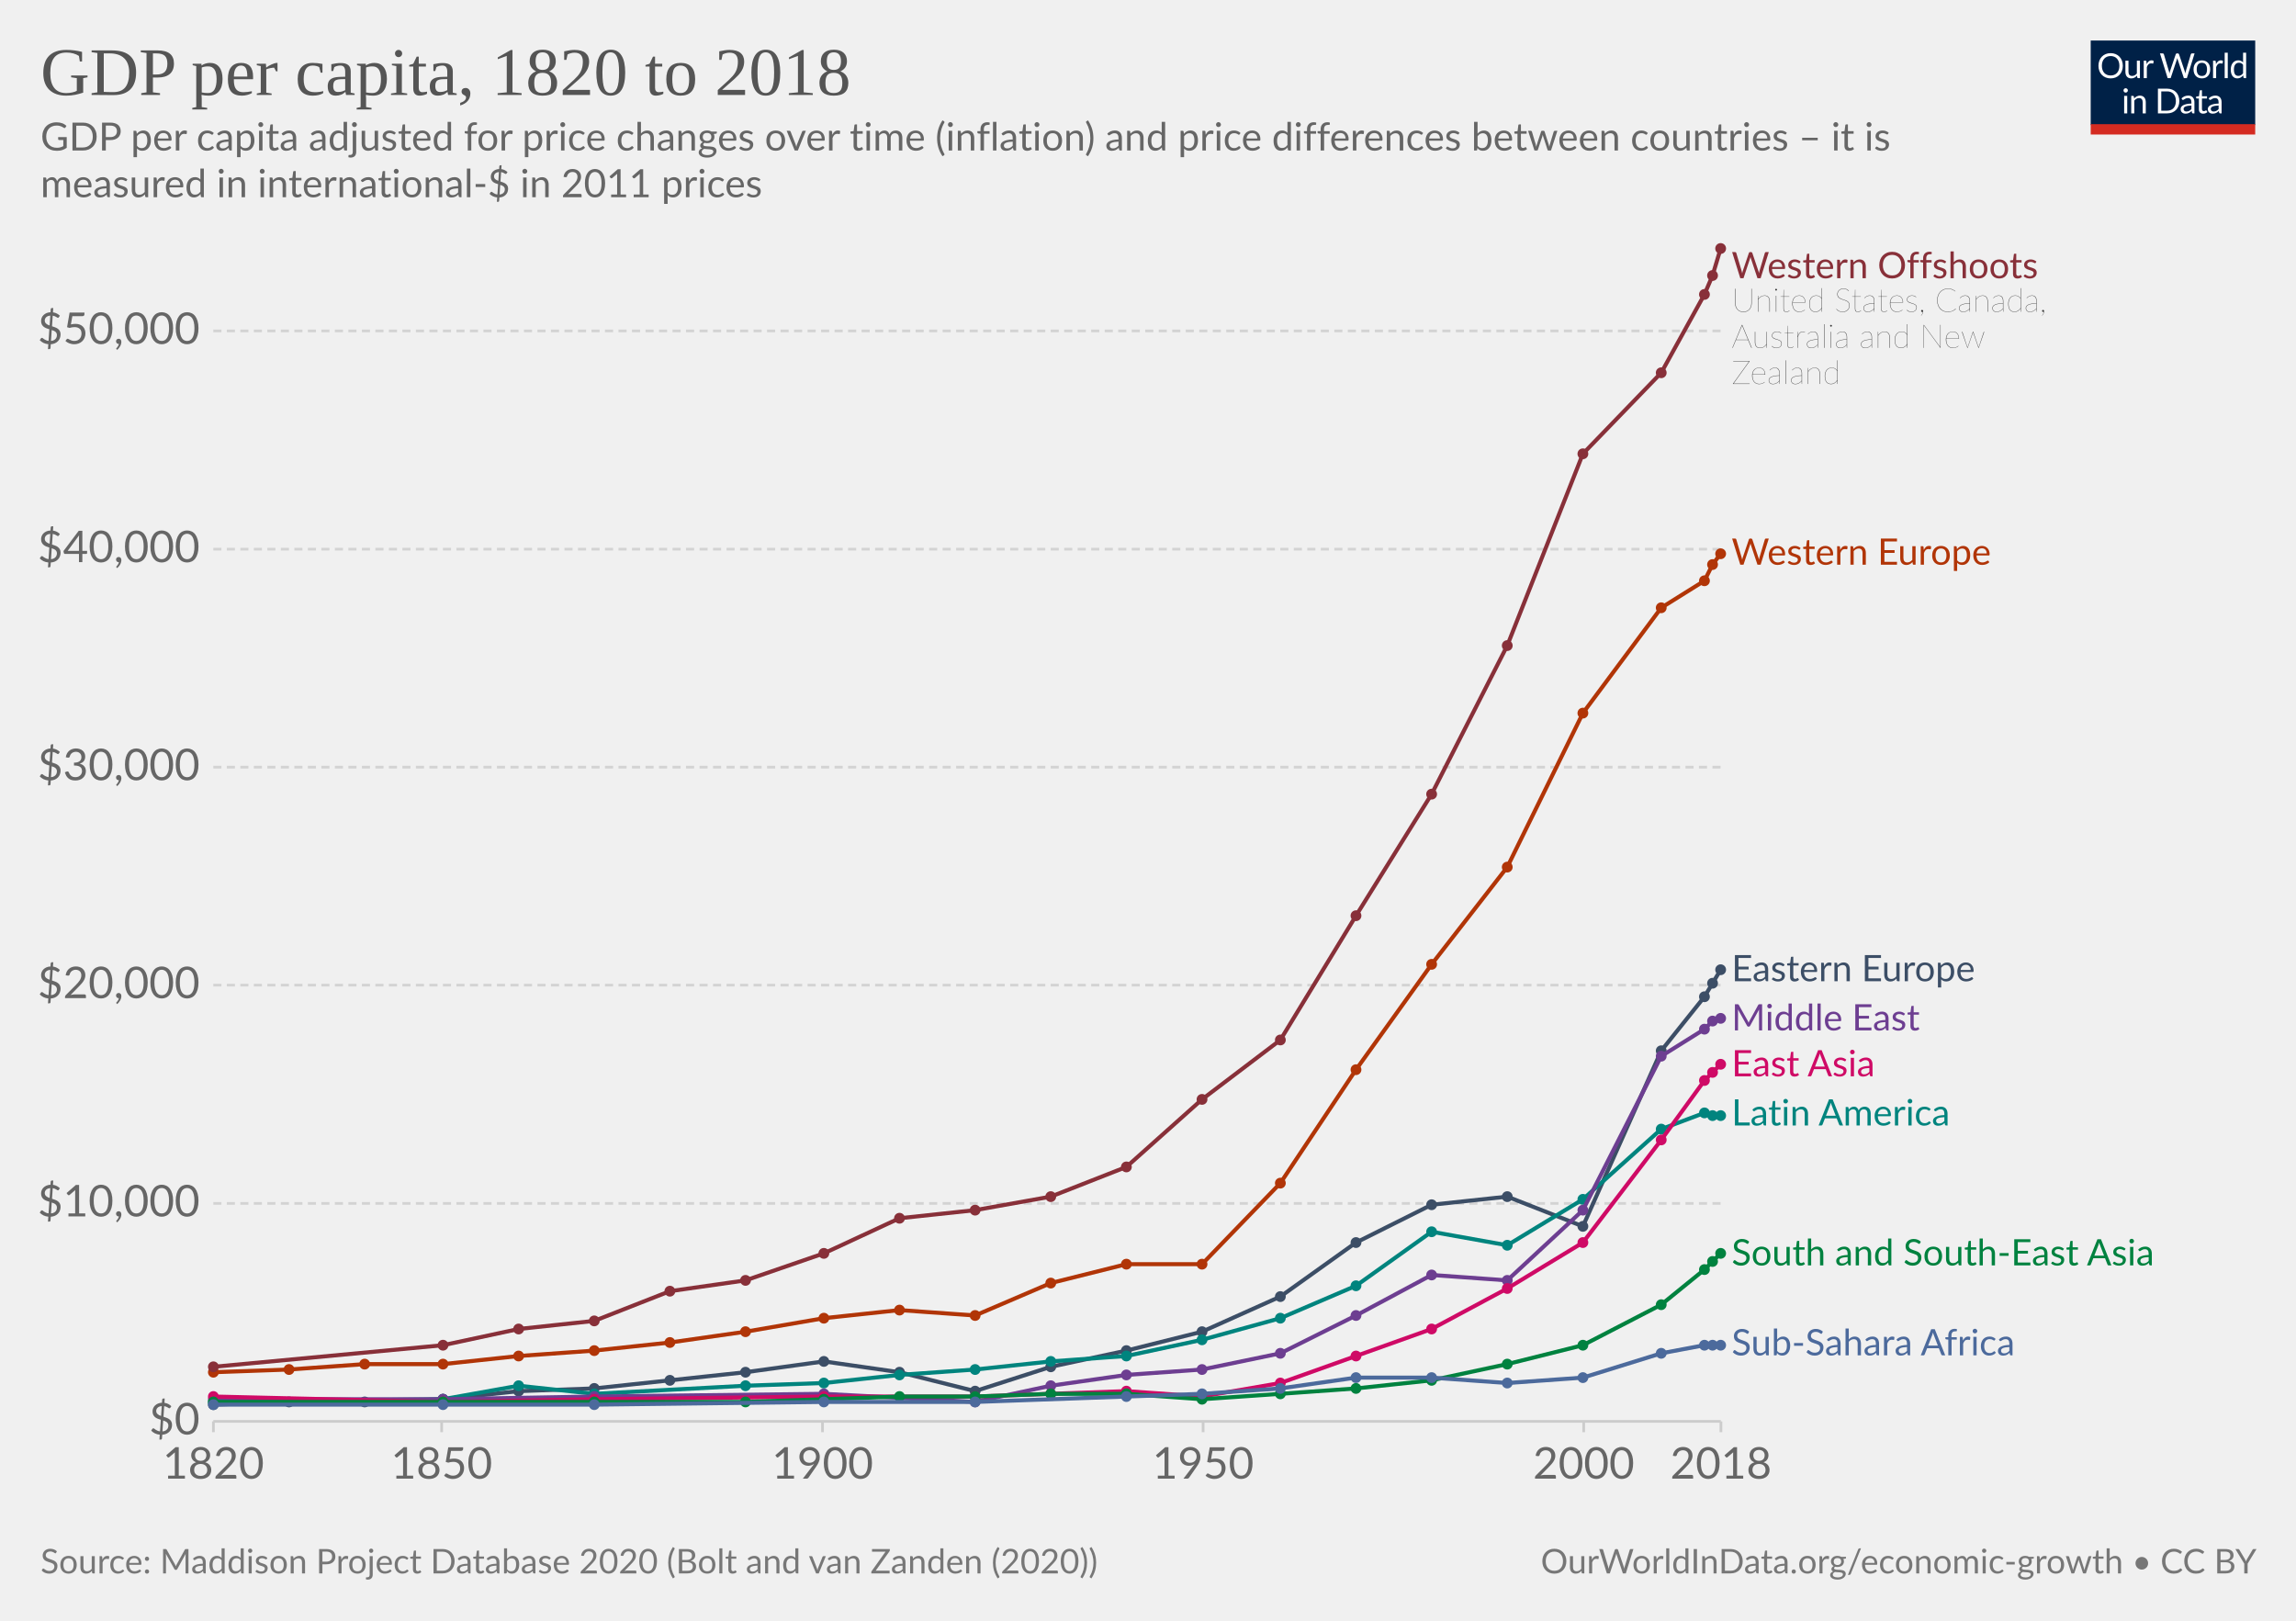
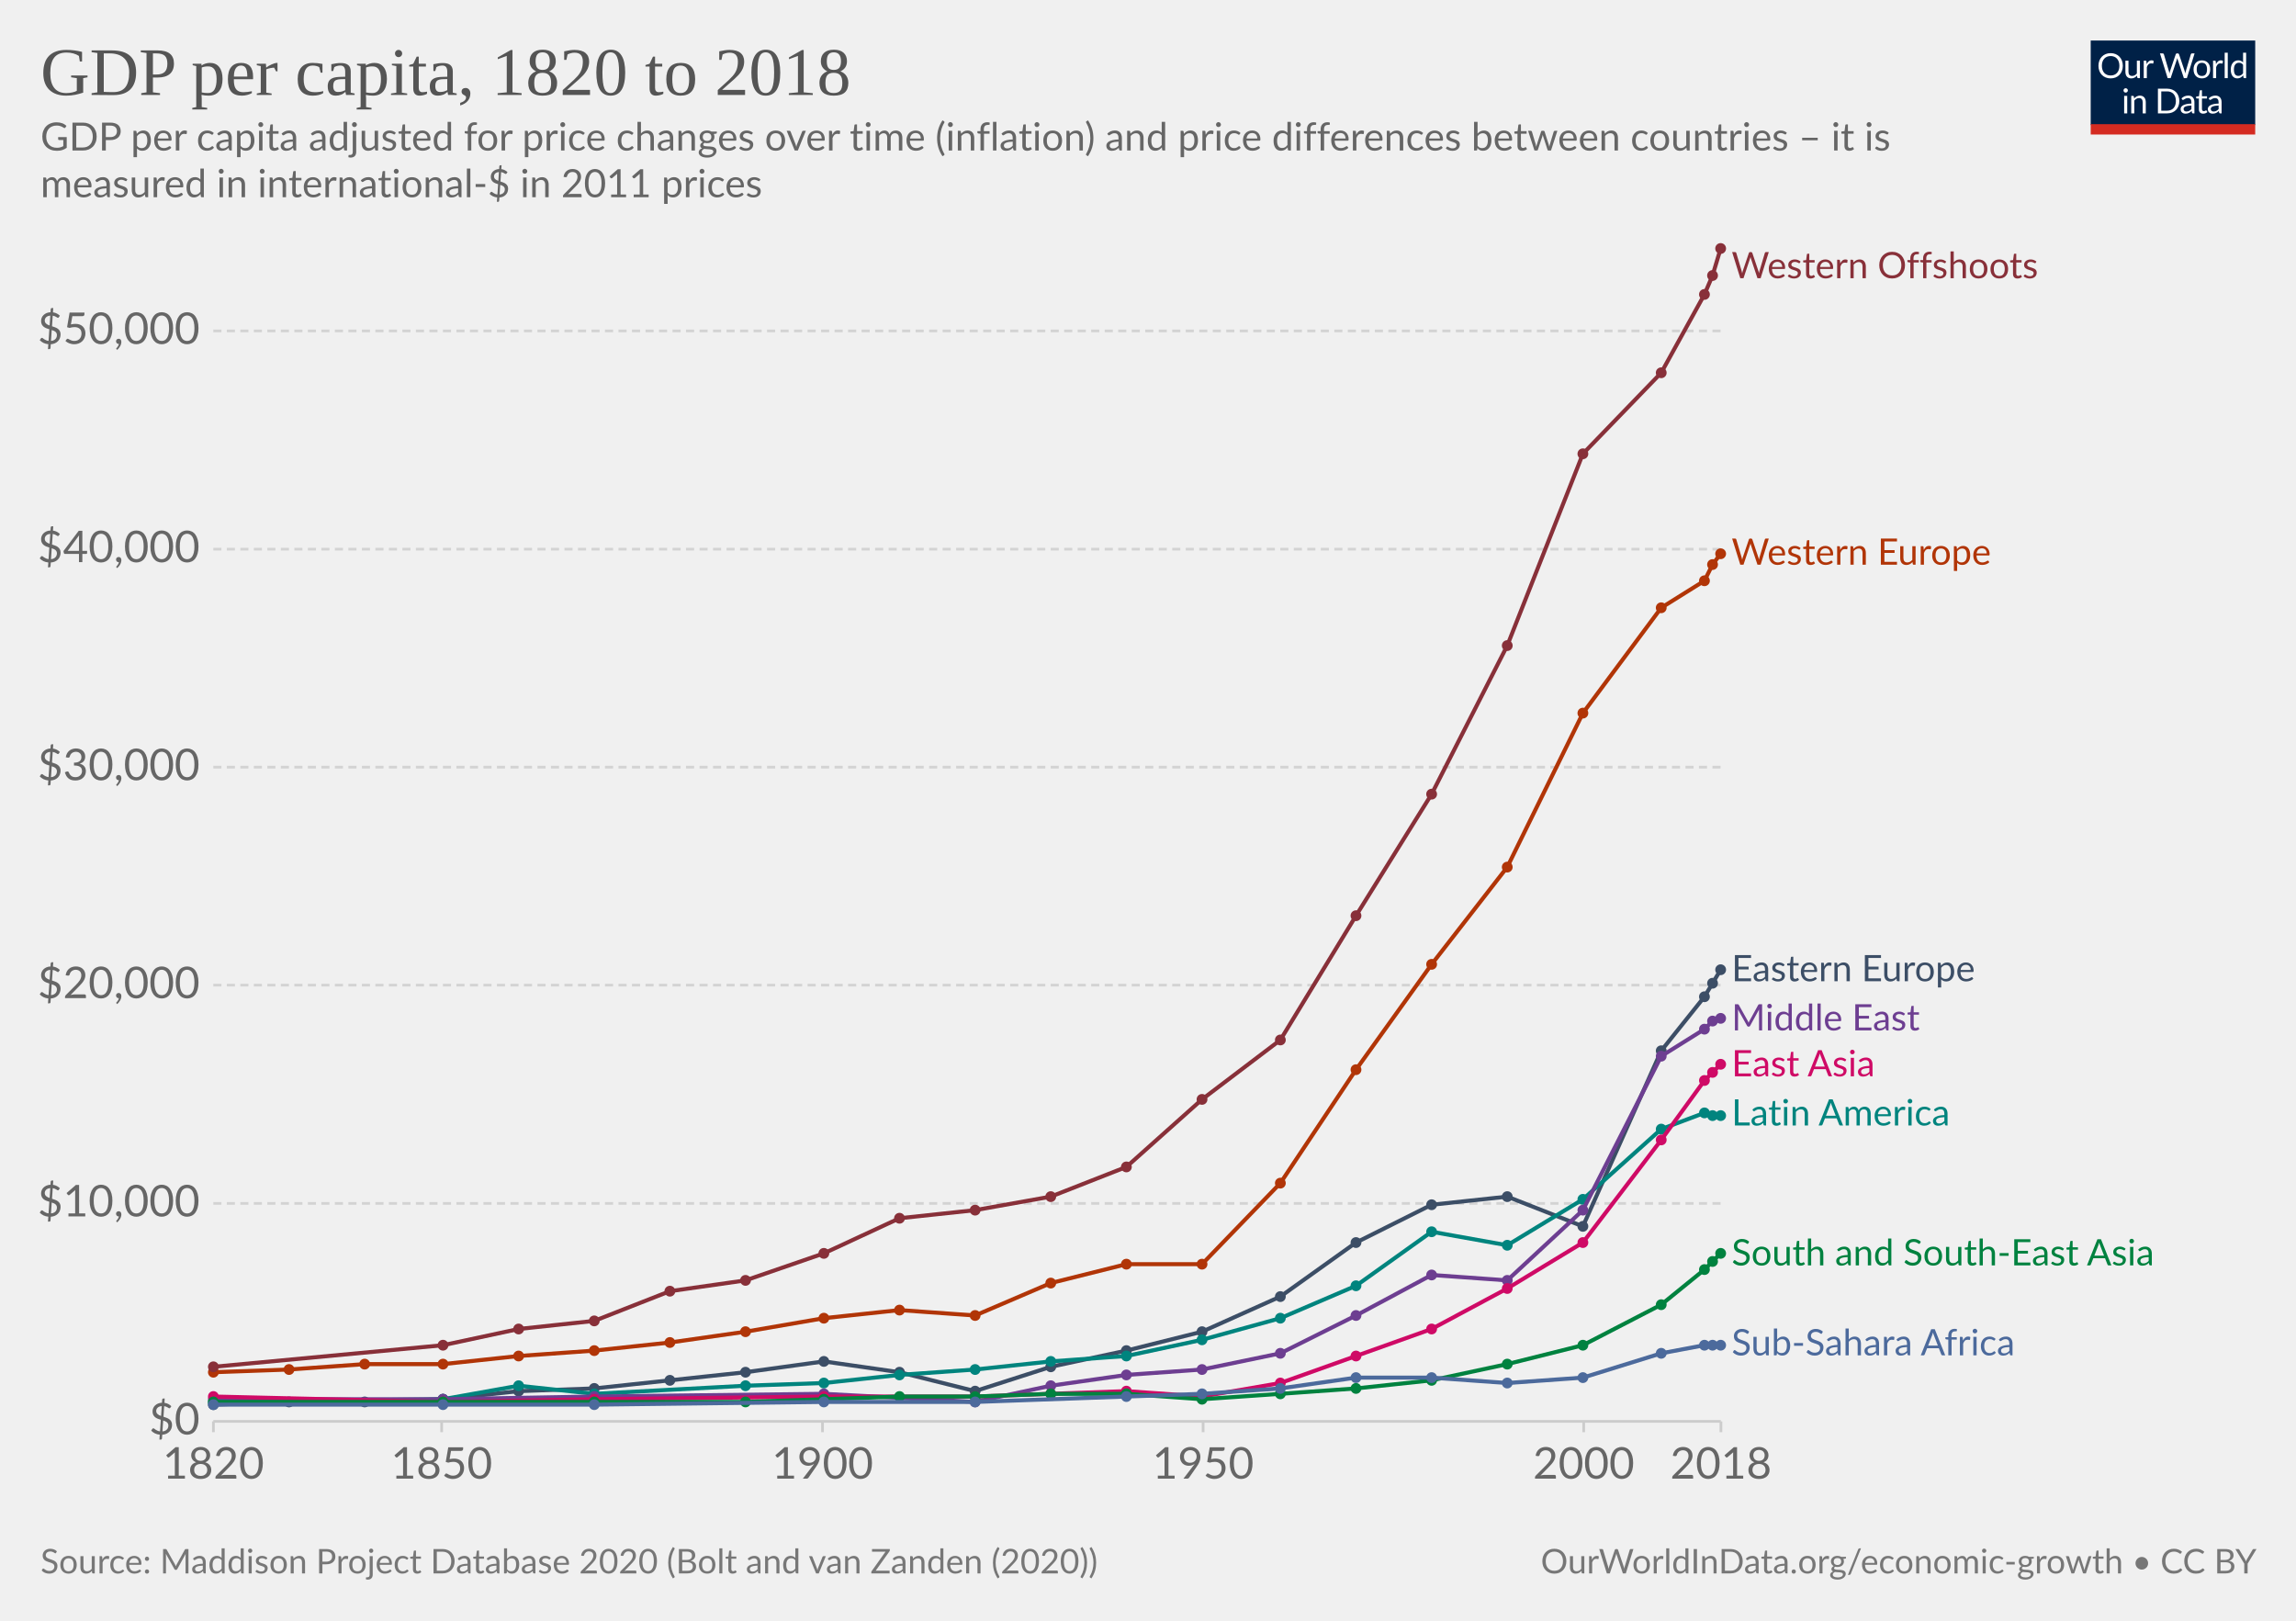
<svg xmlns="http://www.w3.org/2000/svg" version="1.1" style="background-color:#fff;-webkit-font-smoothing:antialiased" width="850" height="600" viewBox="0 0 850 600" font-family="Lato,'Helvetica Neue',Helvetica,Arial,sans-serif" font-size="18" text-rendering="optimizeLegibility">
  <g class="HeaderView">
    <g transform="matrix(.29 0 0 .29 774 15)">
      <svg className="owidLog" width="210" height="120" viewBox="0 0 210 120" fill="none">
        <g clip-path="url(#clip0)">
          <path d="M0 0h210v107.89H0V0z" fill="#002147" />
          <path d="M40.98 32.25c0 2.36-.38 4.53-1.12 6.51a14.26 14.26 0 01-8.1 8.4c-1.9.78-4.02 1.17-6.34 1.17a16.6 16.6 0 01-6.33-1.17 14.31 14.31 0 01-8.08-8.4 18.29 18.29 0 01-1.12-6.51c0-2.36.38-4.53 1.12-6.5.75-1.97 1.8-3.67 3.17-5.1a14.32 14.32 0 014.9-3.34c1.92-.8 4.03-1.19 6.34-1.19 2.32 0 4.43.4 6.34 1.19 1.92.8 3.56 1.9 4.93 3.34a14.87 14.87 0 013.17 5.1 18.1 18.1 0 011.12 6.5zm-4.38 0c0-1.94-.26-3.68-.8-5.22a10.91 10.91 0 00-2.24-3.89 9.68 9.68 0 00-3.52-2.46 11.95 11.95 0 00-4.62-.86c-1.68 0-3.21.28-4.6.86a9.88 9.88 0 00-3.54 2.46 10.91 10.91 0 00-2.24 3.9c-.53 1.53-.8 3.27-.8 5.2 0 1.94.27 3.68.8 5.22a11.17 11.17 0 002.24 3.9 10.01 10.01 0 003.55 2.44c1.38.56 2.9.83 4.6.83s3.24-.27 4.61-.83a9.8 9.8 0 003.52-2.44 11.17 11.17 0 002.25-3.9c.53-1.54.8-3.28.8-5.21zm26.22-6.54V48H60.5c-.56 0-.9-.27-1.05-.81l-.31-2.4a12.45 12.45 0 01-3.26 2.6c-1.2.64-2.58.96-4.13.96-1.22 0-2.3-.2-3.24-.6a6.52 6.52 0 01-2.33-1.7 7.37 7.37 0 01-1.43-2.67c-.3-1.04-.46-2.2-.46-3.45V25.7h3.91v14.22c0 1.68.38 2.99 1.15 3.91.77.93 1.96 1.39 3.54 1.39 1.16 0 2.24-.27 3.23-.82a10.42 10.42 0 002.8-2.28V25.7h3.91zm8.61 4.47a9.94 9.94 0 012.6-3.56 5.64 5.64 0 013.76-1.3c.47 0 .92.05 1.34.15.44.1.83.27 1.17.49l-.3 2.92c-.09.37-.3.55-.66.55-.2 0-.5-.04-.9-.13a6.21 6.21 0 00-3.24.18 4.23 4.23 0 00-1.47.92c-.42.4-.81.9-1.17 1.5-.33.58-.64 1.26-.92 2.02V48H67.7V25.71h2.25c.42 0 .72.08.88.25.16.16.27.44.33.83l.26 3.39zm61.16-13.7L122.75 48h-3.82l-7.99-24.05a21.95 21.95 0 01-.42-1.58 38.36 38.36 0 01-.44 1.58L102.05 48h-3.83L88.4 16.47h3.54c.38 0 .7.1.95.29.26.2.43.43.5.73l6.52 21.9.28 1.28.29 1.46.3-1.46.38-1.27 7.41-21.91c.1-.25.26-.48.51-.69.27-.22.58-.33.95-.33h1.23c.38 0 .69.1.92.29a1.77 1.77 0 01.53.73l7.4 21.9a28.4 28.4 0 01.68 2.62 29.52 29.52 0 01.52-2.61l6.54-21.91a1.31 1.31 0 01.48-.7c.27-.21.58-.32.95-.32h3.32zm9.35 8.88c1.63 0 3.1.27 4.4.82a9.43 9.43 0 015.46 5.94c.5 1.4.74 2.98.74 4.73 0 1.76-.25 3.34-.74 4.75a9.43 9.43 0 01-5.46 5.92c-1.3.52-2.77.79-4.4.79-1.64 0-3.12-.27-4.44-.8a9.42 9.42 0 01-3.35-2.3c-.92-1-1.63-2.2-2.13-3.61-.49-1.41-.73-3-.73-4.75s.24-3.33.73-4.73c.5-1.43 1.2-2.64 2.13-3.63a9.4 9.4 0 013.35-2.31c1.32-.55 2.8-.82 4.44-.82zm0 19.89c2.2 0 3.84-.73 4.93-2.2 1.08-1.48 1.63-3.54 1.63-6.18 0-2.66-.55-4.72-1.63-6.2-1.09-1.49-2.73-2.23-4.93-2.23-1.12 0-2.09.2-2.93.57a5.71 5.71 0 00-2.06 1.65 7.5 7.5 0 00-1.24 2.67c-.26 1.04-.4 2.22-.4 3.54 0 2.64.55 4.7 1.64 6.18 1.1 1.47 2.76 2.2 4.99 2.2zm17.97-15.07a9.94 9.94 0 012.6-3.56 5.64 5.64 0 013.76-1.3c.47 0 .91.05 1.34.15.44.1.83.27 1.16.49l-.28 2.92c-.09.37-.31.55-.66.55-.2 0-.5-.04-.9-.13a6.2 6.2 0 00-3.24.18 4.23 4.23 0 00-1.47.92c-.43.4-.82.9-1.17 1.5a13.1 13.1 0 00-.92 2.02V48h-3.94V25.71h2.24c.43 0 .72.08.88.25.17.16.28.44.33.83l.27 3.39zm15.04-14.59V48h-3.92V15.6h3.92zm19.55 15.43a6.22 6.22 0 00-2.38-2.05 6.7 6.7 0 00-2.86-.6c-2.07 0-3.66.75-4.77 2.23-1.12 1.48-1.68 3.6-1.68 6.33 0 1.46.13 2.7.38 3.74a7.29 7.29 0 001.1 2.56 4.35 4.35 0 001.78 1.45c.7.3 1.5.46 2.4.46 1.29 0 2.41-.3 3.36-.88a9.6 9.6 0 002.67-2.49V31.02zm3.91-15.43V48h-2.33c-.56 0-.9-.27-1.06-.81l-.35-2.71a12.13 12.13 0 01-3.25 2.77 8.28 8.28 0 01-4.23 1.06 7.31 7.31 0 01-6.14-2.9c-.73-.96-1.3-2.15-1.69-3.57a18.35 18.35 0 01.07-9.48 11.29 11.29 0 011.89-3.7 8.7 8.7 0 017.06-3.34 7.96 7.96 0 016.12 2.62V15.59h3.91zM46.61 70.71V93H42.7V70.71h3.91zm.84-7c0 .39-.08.75-.24 1.09a2.81 2.81 0 01-1.52 1.47 2.67 2.67 0 01-2.16 0 2.9 2.9 0 01-1.45-1.47 2.67 2.67 0 010-2.16c.15-.35.35-.65.6-.9.25-.27.53-.47.85-.62a2.67 2.67 0 012.16 0c.35.15.65.35.9.62.27.25.47.55.62.9.16.34.24.7.24 1.08zm7.97 10.24c.49-.54 1-1.04 1.54-1.48a9.85 9.85 0 013.66-1.84 8.96 8.96 0 015.43.35c.94.4 1.72.97 2.33 1.71a7.36 7.36 0 011.43 2.67c.32 1.04.49 2.19.49 3.45V93h-3.94V78.81c0-1.69-.4-3-1.17-3.92-.76-.93-1.93-1.4-3.5-1.4a6.6 6.6 0 00-3.25.83c-1 .56-1.92 1.31-2.77 2.27V93h-3.94V70.71h2.35c.56 0 .9.28 1.04.82l.3 2.42zm57.7 3.3c0 2.36-.37 4.5-1.11 6.44a14.3 14.3 0 01-3.17 4.98 14.1 14.1 0 01-4.93 3.2c-1.9.76-4.02 1.13-6.33 1.13H85.8V61.47h11.77c2.31 0 4.42.39 6.33 1.15a13.8 13.8 0 018.1 8.18 17.75 17.75 0 011.12 6.45zm-4.37 0c0-1.94-.26-3.67-.8-5.2a10.94 10.94 0 00-2.23-3.87 9.57 9.57 0 00-3.53-2.42 12.23 12.23 0 00-4.61-.83h-7.5v24.62h7.5c1.7 0 3.24-.28 4.61-.84a9.7 9.7 0 003.53-2.4 10.94 10.94 0 002.24-3.87c.53-1.53.8-3.26.8-5.2zm19.8 5.72c-1.8.06-3.34.2-4.62.44-1.26.22-2.3.51-3.1.88-.8.36-1.37.8-1.74 1.3-.35.5-.53 1.05-.53 1.67 0 .58.1 1.1.3 1.52a3 3 0 00.76 1.05c.34.27.73.46 1.17.6a6.13 6.13 0 001.45.17 7.28 7.28 0 003.5-.81 11.95 11.95 0 002.82-2.2v-4.62zm-12.65-9.11a12.73 12.73 0 013.98-2.66c1.43-.59 3-.88 4.73-.88 1.25 0 2.36.2 3.33.61a6.81 6.81 0 013.94 4.38c.33 1.04.5 2.19.5 3.43V93h-1.74a1.8 1.8 0 01-.88-.18c-.2-.13-.36-.38-.48-.74l-.44-2.12-1.72 1.46a9.48 9.48 0 01-3.74 1.7c-.69.15-1.46.23-2.3.23-.87 0-1.69-.12-2.45-.35a5.34 5.34 0 01-3.34-2.93 6.64 6.64 0 01-.49-2.64c0-.88.25-1.72.73-2.53a6.33 6.33 0 012.35-2.17c1.09-.63 2.5-1.15 4.25-1.54 1.75-.41 3.89-.65 6.42-.7v-1.75c0-1.73-.37-3.03-1.12-3.91-.75-.9-1.84-1.34-3.28-1.34-.97 0-1.78.12-2.44.37-.64.23-1.2.5-1.7.81l-1.23.82c-.33.23-.67.35-1 .35-.27 0-.5-.07-.69-.2a2.1 2.1 0 01-.48-.53l-.7-1.25zm27.67 19.5c-1.76 0-3.12-.5-4.07-1.48-.94-.98-1.41-2.4-1.41-4.25V74h-2.68a.9.9 0 01-.6-.2c-.16-.14-.24-.36-.24-.66v-1.56l3.65-.46.9-6.89a.9.9 0 01.29-.52.88.88 0 01.62-.22H142v7.67h6.44V74H142v13.38c0 .94.22 1.63.68 2.09.45.45 1.04.68 1.76.68a3.21 3.21 0 001.85-.53l.55-.35c.16-.12.3-.18.41-.18.2 0 .4.13.55.38l1.15 1.87a7.45 7.45 0 01-2.44 1.5 8.53 8.53 0 01-2.95.52zm19.68-10.4c-1.8.07-3.34.21-4.62.45-1.26.22-2.3.51-3.1.88-.8.36-1.37.8-1.74 1.3-.35.5-.53 1.05-.53 1.67 0 .58.1 1.1.3 1.52a2.9 2.9 0 00.76 1.05c.34.27.73.46 1.17.6a6.13 6.13 0 001.45.17 7.3 7.3 0 003.5-.81 12.04 12.04 0 002.82-2.2v-4.62zm-12.65-9.1a12.72 12.72 0 013.99-2.66c1.42-.59 3-.88 4.72-.88 1.25 0 2.36.2 3.33.61a6.81 6.81 0 013.94 4.38c.33 1.04.5 2.19.5 3.43V93h-1.74a1.8 1.8 0 01-.88-.18c-.2-.13-.36-.38-.48-.74l-.44-2.12-1.72 1.46a9.48 9.48 0 01-3.74 1.7c-.69.15-1.46.23-2.3.23-.87 0-1.69-.12-2.45-.35a5.33 5.33 0 01-3.34-2.93 6.62 6.62 0 01-.49-2.64c0-.88.25-1.72.73-2.53a6.33 6.33 0 012.35-2.17c1.09-.63 2.5-1.15 4.25-1.54a31.2 31.2 0 016.42-.7v-1.75c0-1.73-.37-3.03-1.12-3.91-.75-.9-1.84-1.34-3.28-1.34-.97 0-1.78.12-2.44.37-.64.23-1.2.5-1.7.81l-1.22.82c-.34.23-.68.35-1.02.35-.26 0-.49-.07-.68-.2a1.88 1.88 0 01-.48-.53l-.7-1.25zM40.98 32.25c0 2.36-.38 4.53-1.12 6.51a14.26 14.26 0 01-8.1 8.4c-1.9.78-4.02 1.17-6.34 1.17a16.6 16.6 0 01-6.33-1.17 14.31 14.31 0 01-8.08-8.4 18.29 18.29 0 01-1.12-6.51c0-2.36.38-4.53 1.12-6.5.75-1.97 1.8-3.67 3.17-5.1a14.32 14.32 0 014.9-3.34c1.92-.8 4.03-1.19 6.34-1.19 2.32 0 4.43.4 6.34 1.19 1.92.8 3.56 1.9 4.93 3.34a14.87 14.87 0 013.17 5.1 18.1 18.1 0 011.12 6.5zm-4.38 0c0-1.94-.26-3.68-.8-5.22a10.91 10.91 0 00-2.24-3.89 9.68 9.68 0 00-3.52-2.46 11.95 11.95 0 00-4.62-.86c-1.68 0-3.21.28-4.6.86a9.88 9.88 0 00-3.54 2.46 10.91 10.91 0 00-2.24 3.9c-.53 1.53-.8 3.27-.8 5.2 0 1.94.27 3.68.8 5.22a11.17 11.17 0 002.24 3.9 10.01 10.01 0 003.55 2.44c1.38.56 2.9.83 4.6.83s3.24-.27 4.61-.83a9.8 9.8 0 003.52-2.44 11.17 11.17 0 002.25-3.9c.53-1.54.8-3.28.8-5.21zm26.22-6.54V48H60.5c-.56 0-.9-.27-1.05-.81l-.31-2.4a12.45 12.45 0 01-3.26 2.6c-1.2.64-2.58.96-4.13.96-1.22 0-2.3-.2-3.24-.6a6.52 6.52 0 01-2.33-1.7 7.37 7.37 0 01-1.43-2.67c-.3-1.04-.46-2.2-.46-3.45V25.7h3.91v14.22c0 1.68.38 2.99 1.15 3.91.77.93 1.96 1.39 3.54 1.39 1.16 0 2.24-.27 3.23-.82a10.42 10.42 0 002.8-2.28V25.7h3.91zm8.61 4.47a9.94 9.94 0 012.6-3.56 5.64 5.64 0 013.76-1.3c.47 0 .92.05 1.34.15.44.1.83.27 1.17.49l-.3 2.92c-.09.37-.3.55-.66.55-.2 0-.5-.04-.9-.13a6.21 6.21 0 00-3.24.18 4.23 4.23 0 00-1.47.92c-.42.4-.81.9-1.17 1.5-.33.58-.64 1.26-.92 2.02V48H67.7V25.71h2.25c.42 0 .72.08.88.25.16.16.27.44.33.83l.26 3.39zm61.16-13.7L122.75 48h-3.82l-7.99-24.05a21.95 21.95 0 01-.42-1.58 38.36 38.36 0 01-.44 1.58L102.05 48h-3.83L88.4 16.47h3.54c.38 0 .7.1.95.29.26.2.43.43.5.73l6.52 21.9.28 1.28.29 1.46.3-1.46.38-1.27 7.41-21.91c.1-.25.26-.48.51-.69.27-.22.58-.33.95-.33h1.23c.38 0 .69.1.92.29a1.77 1.77 0 01.53.73l7.4 21.9a28.4 28.4 0 01.68 2.62 29.52 29.52 0 01.52-2.61l6.54-21.91a1.31 1.31 0 01.48-.7c.27-.21.58-.32.95-.32h3.32zm9.35 8.88c1.63 0 3.1.27 4.4.82a9.43 9.43 0 015.46 5.94c.5 1.4.74 2.98.74 4.73 0 1.76-.25 3.34-.74 4.75a9.43 9.43 0 01-5.46 5.92c-1.3.52-2.77.79-4.4.79-1.64 0-3.12-.27-4.44-.8a9.42 9.42 0 01-3.35-2.3c-.92-1-1.63-2.2-2.13-3.61-.49-1.41-.73-3-.73-4.75s.24-3.33.73-4.73c.5-1.43 1.2-2.64 2.13-3.63a9.4 9.4 0 013.35-2.31c1.32-.55 2.8-.82 4.44-.82zm0 19.89c2.2 0 3.84-.73 4.93-2.2 1.08-1.48 1.63-3.54 1.63-6.18 0-2.66-.55-4.72-1.63-6.2-1.09-1.49-2.73-2.23-4.93-2.23-1.12 0-2.09.2-2.93.57a5.71 5.71 0 00-2.06 1.65 7.5 7.5 0 00-1.24 2.67c-.26 1.04-.4 2.22-.4 3.54 0 2.64.55 4.7 1.64 6.18 1.1 1.47 2.76 2.2 4.99 2.2zm17.97-15.07a9.94 9.94 0 012.6-3.56 5.64 5.64 0 013.76-1.3c.47 0 .91.05 1.34.15.44.1.83.27 1.16.49l-.28 2.92c-.09.37-.31.55-.66.55-.2 0-.5-.04-.9-.13a6.2 6.2 0 00-3.24.18 4.23 4.23 0 00-1.47.92c-.43.4-.82.9-1.17 1.5a13.1 13.1 0 00-.92 2.02V48h-3.94V25.71h2.24c.43 0 .72.08.88.25.17.16.28.44.33.83l.27 3.39zm15.04-14.59V48h-3.92V15.6h3.92zm19.55 15.43a6.22 6.22 0 00-2.38-2.05 6.7 6.7 0 00-2.86-.6c-2.07 0-3.66.75-4.77 2.23-1.12 1.48-1.68 3.6-1.68 6.33 0 1.46.13 2.7.38 3.74a7.29 7.29 0 001.1 2.56 4.35 4.35 0 001.78 1.45c.7.3 1.5.46 2.4.46 1.29 0 2.41-.3 3.36-.88a9.6 9.6 0 002.67-2.49V31.02zm3.91-15.43V48h-2.33c-.56 0-.9-.27-1.06-.81l-.35-2.71a12.13 12.13 0 01-3.25 2.77 8.28 8.28 0 01-4.23 1.06 7.31 7.31 0 01-6.14-2.9c-.73-.96-1.3-2.15-1.69-3.57a18.35 18.35 0 01.07-9.48 11.29 11.29 0 011.89-3.7 8.7 8.7 0 017.06-3.34 7.96 7.96 0 016.12 2.62V15.59h3.91zM46.61 70.71V93H42.7V70.71h3.91zm.84-7c0 .39-.08.75-.24 1.09a2.81 2.81 0 01-1.52 1.47 2.67 2.67 0 01-2.16 0 2.9 2.9 0 01-1.45-1.47 2.67 2.67 0 010-2.16c.15-.35.35-.65.6-.9.25-.27.53-.47.85-.62a2.67 2.67 0 012.16 0c.35.15.65.35.9.62.27.25.47.55.62.9.16.34.24.7.24 1.08zm7.97 10.24c.49-.54 1-1.04 1.54-1.48a9.85 9.85 0 013.66-1.84 8.96 8.96 0 015.43.35c.94.4 1.72.97 2.33 1.71a7.36 7.36 0 011.43 2.67c.32 1.04.49 2.19.49 3.45V93h-3.94V78.81c0-1.69-.4-3-1.17-3.92-.76-.93-1.93-1.4-3.5-1.4a6.6 6.6 0 00-3.25.83c-1 .56-1.92 1.31-2.77 2.27V93h-3.94V70.71h2.35c.56 0 .9.28 1.04.82l.3 2.42zm57.7 3.3c0 2.36-.37 4.5-1.11 6.44a14.3 14.3 0 01-3.17 4.98 14.1 14.1 0 01-4.93 3.2c-1.9.76-4.02 1.13-6.33 1.13H85.8V61.47h11.77c2.31 0 4.42.39 6.33 1.15a13.8 13.8 0 018.1 8.18 17.75 17.75 0 011.12 6.45zm-4.37 0c0-1.94-.26-3.67-.8-5.2a10.94 10.94 0 00-2.23-3.87 9.57 9.57 0 00-3.53-2.42 12.23 12.23 0 00-4.61-.83h-7.5v24.62h7.5c1.7 0 3.24-.28 4.61-.84a9.7 9.7 0 003.53-2.4 10.94 10.94 0 002.24-3.87c.53-1.53.8-3.26.8-5.2zm19.8 5.72c-1.8.06-3.34.2-4.62.44-1.26.22-2.3.51-3.1.88-.8.36-1.37.8-1.74 1.3-.35.5-.53 1.05-.53 1.67 0 .58.1 1.1.3 1.52a3 3 0 00.76 1.05c.34.27.73.46 1.17.6a6.13 6.13 0 001.45.17 7.28 7.28 0 003.5-.81 11.95 11.95 0 002.82-2.2v-4.62zm-12.65-9.11a12.73 12.73 0 013.98-2.66c1.43-.59 3-.88 4.73-.88 1.25 0 2.36.2 3.33.61a6.81 6.81 0 013.94 4.38c.33 1.04.5 2.19.5 3.43V93h-1.74a1.8 1.8 0 01-.88-.18c-.2-.13-.36-.38-.48-.74l-.44-2.12-1.72 1.46a9.48 9.48 0 01-3.74 1.7c-.69.15-1.46.23-2.3.23-.87 0-1.69-.12-2.45-.35a5.34 5.34 0 01-3.34-2.93 6.64 6.64 0 01-.49-2.64c0-.88.25-1.72.73-2.53a6.33 6.33 0 012.35-2.17c1.09-.63 2.5-1.15 4.25-1.54 1.75-.41 3.89-.65 6.42-.7v-1.75c0-1.73-.37-3.03-1.12-3.91-.75-.9-1.84-1.34-3.28-1.34-.97 0-1.78.12-2.44.37-.64.23-1.2.5-1.7.81l-1.23.82c-.33.23-.67.35-1 .35-.27 0-.5-.07-.69-.2a2.1 2.1 0 01-.48-.53l-.7-1.25zm27.67 19.5c-1.76 0-3.12-.5-4.07-1.48-.94-.98-1.41-2.4-1.41-4.25V74h-2.68a.9.9 0 01-.6-.2c-.16-.14-.24-.36-.24-.66v-1.56l3.65-.46.9-6.89a.9.9 0 01.29-.52.88.88 0 01.62-.22H142v7.67h6.44V74H142v13.38c0 .94.22 1.63.68 2.09.45.45 1.04.68 1.76.68a3.21 3.21 0 001.85-.53l.55-.35c.16-.12.3-.18.41-.18.2 0 .4.13.55.38l1.15 1.87a7.45 7.45 0 01-2.44 1.5 8.53 8.53 0 01-2.95.52zm19.68-10.4c-1.8.07-3.34.21-4.62.45-1.26.22-2.3.51-3.1.88-.8.36-1.37.8-1.74 1.3-.35.5-.53 1.05-.53 1.67 0 .58.1 1.1.3 1.52a2.9 2.9 0 00.76 1.05c.34.27.73.46 1.17.6a6.13 6.13 0 001.45.17 7.3 7.3 0 003.5-.81 12.04 12.04 0 002.82-2.2v-4.62zm-12.65-9.1a12.72 12.72 0 013.99-2.66c1.42-.59 3-.88 4.72-.88 1.25 0 2.36.2 3.33.61a6.81 6.81 0 013.94 4.38c.33 1.04.5 2.19.5 3.43V93h-1.74a1.8 1.8 0 01-.88-.18c-.2-.13-.36-.38-.48-.74l-.44-2.12-1.72 1.46a9.48 9.48 0 01-3.74 1.7c-.69.15-1.46.23-2.3.23-.87 0-1.69-.12-2.45-.35a5.33 5.33 0 01-3.34-2.93 6.62 6.62 0 01-.49-2.64c0-.88.25-1.72.73-2.53a6.33 6.33 0 012.35-2.17c1.09-.63 2.5-1.15 4.25-1.54a31.2 31.2 0 016.42-.7v-1.75c0-1.73-.37-3.03-1.12-3.91-.75-.9-1.84-1.34-3.28-1.34-.97 0-1.78.12-2.44.37-.64.23-1.2.5-1.7.81l-1.22.82c-.34.23-.68.35-1.02.35-.26 0-.49-.07-.68-.2a1.88 1.88 0 01-.48-.53l-.7-1.25zM40.98 32.25c0 2.36-.38 4.53-1.12 6.51a14.26 14.26 0 01-8.1 8.4c-1.9.78-4.02 1.17-6.34 1.17a16.6 16.6 0 01-6.33-1.17 14.31 14.31 0 01-8.08-8.4 18.29 18.29 0 01-1.12-6.51c0-2.36.38-4.53 1.12-6.5.75-1.97 1.8-3.67 3.17-5.1a14.32 14.32 0 014.9-3.34c1.92-.8 4.03-1.19 6.34-1.19 2.32 0 4.43.4 6.34 1.19 1.92.8 3.56 1.9 4.93 3.34a14.87 14.87 0 013.17 5.1 18.1 18.1 0 011.12 6.5zm-4.38 0c0-1.94-.26-3.68-.8-5.22a10.91 10.91 0 00-2.24-3.89 9.68 9.68 0 00-3.52-2.46 11.95 11.95 0 00-4.62-.86c-1.68 0-3.21.28-4.6.86a9.88 9.88 0 00-3.54 2.46 10.91 10.91 0 00-2.24 3.9c-.53 1.53-.8 3.27-.8 5.2 0 1.94.27 3.68.8 5.22a11.17 11.17 0 002.24 3.9 10.01 10.01 0 003.55 2.44c1.38.56 2.9.83 4.6.83s3.24-.27 4.61-.83a9.8 9.8 0 003.52-2.44 11.17 11.17 0 002.25-3.9c.53-1.54.8-3.28.8-5.21zm26.22-6.54V48H60.5c-.56 0-.9-.27-1.05-.81l-.31-2.4a12.45 12.45 0 01-3.26 2.6c-1.2.64-2.58.96-4.13.96-1.22 0-2.3-.2-3.24-.6a6.52 6.52 0 01-2.33-1.7 7.37 7.37 0 01-1.43-2.67c-.3-1.04-.46-2.2-.46-3.45V25.7h3.91v14.22c0 1.68.38 2.99 1.15 3.91.77.93 1.96 1.39 3.54 1.39 1.16 0 2.24-.27 3.23-.82a10.42 10.42 0 002.8-2.28V25.7h3.91zm8.61 4.47a9.94 9.94 0 012.6-3.56 5.64 5.64 0 013.76-1.3c.47 0 .92.05 1.34.15.44.1.83.27 1.17.49l-.3 2.92c-.09.37-.3.55-.66.55-.2 0-.5-.04-.9-.13a6.21 6.21 0 00-3.24.18 4.23 4.23 0 00-1.47.92c-.42.4-.81.9-1.17 1.5-.33.58-.64 1.26-.92 2.02V48H67.7V25.71h2.25c.42 0 .72.08.88.25.16.16.27.44.33.83l.26 3.39zm61.16-13.7L122.75 48h-3.82l-7.99-24.05a21.95 21.95 0 01-.42-1.58 38.36 38.36 0 01-.44 1.58L102.05 48h-3.83L88.4 16.47h3.54c.38 0 .7.1.95.29.26.2.43.43.5.73l6.52 21.9.28 1.28.29 1.46.3-1.46.38-1.27 7.41-21.91c.1-.25.26-.48.51-.69.27-.22.58-.33.95-.33h1.23c.38 0 .69.1.92.29a1.77 1.77 0 01.53.73l7.4 21.9a28.4 28.4 0 01.68 2.62 29.52 29.52 0 01.52-2.61l6.54-21.91a1.31 1.31 0 01.48-.7c.27-.21.58-.32.95-.32h3.32zm9.35 8.88c1.63 0 3.1.27 4.4.82a9.43 9.43 0 015.46 5.94c.5 1.4.74 2.98.74 4.73 0 1.76-.25 3.34-.74 4.75a9.43 9.43 0 01-5.46 5.92c-1.3.52-2.77.79-4.4.79-1.64 0-3.12-.27-4.44-.8a9.42 9.42 0 01-3.35-2.3c-.92-1-1.63-2.2-2.13-3.61-.49-1.41-.73-3-.73-4.75s.24-3.33.73-4.73c.5-1.43 1.2-2.64 2.13-3.63a9.4 9.4 0 013.35-2.31c1.32-.55 2.8-.82 4.44-.82zm0 19.89c2.2 0 3.84-.73 4.93-2.2 1.08-1.48 1.63-3.54 1.63-6.18 0-2.66-.55-4.72-1.63-6.2-1.09-1.49-2.73-2.23-4.93-2.23-1.12 0-2.09.2-2.93.57a5.71 5.71 0 00-2.06 1.65 7.5 7.5 0 00-1.24 2.67c-.26 1.04-.4 2.22-.4 3.54 0 2.64.55 4.7 1.64 6.18 1.1 1.47 2.76 2.2 4.99 2.2zm17.97-15.07a9.94 9.94 0 012.6-3.56 5.64 5.64 0 013.76-1.3c.47 0 .91.05 1.34.15.44.1.83.27 1.16.49l-.28 2.92c-.09.37-.31.55-.66.55-.2 0-.5-.04-.9-.13a6.2 6.2 0 00-3.24.18 4.23 4.23 0 00-1.47.92c-.43.4-.82.9-1.17 1.5a13.1 13.1 0 00-.92 2.02V48h-3.94V25.71h2.24c.43 0 .72.08.88.25.17.16.28.44.33.83l.27 3.39zm15.04-14.59V48h-3.92V15.6h3.92zm19.55 15.43a6.22 6.22 0 00-2.38-2.05 6.7 6.7 0 00-2.86-.6c-2.07 0-3.66.75-4.77 2.23-1.12 1.48-1.68 3.6-1.68 6.33 0 1.46.13 2.7.38 3.74a7.29 7.29 0 001.1 2.56 4.35 4.35 0 001.78 1.45c.7.3 1.5.46 2.4.46 1.29 0 2.41-.3 3.36-.88a9.6 9.6 0 002.67-2.49V31.02zm3.91-15.43V48h-2.33c-.56 0-.9-.27-1.06-.81l-.35-2.71a12.13 12.13 0 01-3.25 2.77 8.28 8.28 0 01-4.23 1.06 7.31 7.31 0 01-6.14-2.9c-.73-.96-1.3-2.15-1.69-3.57a18.35 18.35 0 01.07-9.48 11.29 11.29 0 011.89-3.7 8.7 8.7 0 017.06-3.34 7.96 7.96 0 016.12 2.62V15.59h3.91zM46.61 70.71V93H42.7V70.71h3.91zm.84-7c0 .39-.08.75-.24 1.09a2.81 2.81 0 01-1.52 1.47 2.67 2.67 0 01-2.16 0 2.9 2.9 0 01-1.45-1.47 2.67 2.67 0 010-2.16c.15-.35.35-.65.6-.9.25-.27.53-.47.85-.62a2.67 2.67 0 012.16 0c.35.15.65.35.9.62.27.25.47.55.62.9.16.34.24.7.24 1.08zm7.97 10.24c.49-.54 1-1.04 1.54-1.48a9.85 9.85 0 013.66-1.84 8.96 8.96 0 015.43.35c.94.4 1.72.97 2.33 1.71a7.36 7.36 0 011.43 2.67c.32 1.04.49 2.19.49 3.45V93h-3.94V78.81c0-1.69-.4-3-1.17-3.92-.76-.93-1.93-1.4-3.5-1.4a6.6 6.6 0 00-3.25.83c-1 .56-1.92 1.31-2.77 2.27V93h-3.94V70.71h2.35c.56 0 .9.28 1.04.82l.3 2.42zm57.7 3.3c0 2.36-.37 4.5-1.11 6.44a14.3 14.3 0 01-3.17 4.98 14.1 14.1 0 01-4.93 3.2c-1.9.76-4.02 1.13-6.33 1.13H85.8V61.47h11.77c2.31 0 4.42.39 6.33 1.15a13.8 13.8 0 018.1 8.18 17.75 17.75 0 011.12 6.45zm-4.37 0c0-1.94-.26-3.67-.8-5.2a10.94 10.94 0 00-2.23-3.87 9.57 9.57 0 00-3.53-2.42 12.23 12.23 0 00-4.61-.83h-7.5v24.62h7.5c1.7 0 3.24-.28 4.61-.84a9.7 9.7 0 003.53-2.4 10.94 10.94 0 002.24-3.87c.53-1.53.8-3.26.8-5.2zm19.8 5.72c-1.8.06-3.34.2-4.62.44-1.26.22-2.3.51-3.1.88-.8.36-1.37.8-1.74 1.3-.35.5-.53 1.05-.53 1.67 0 .58.1 1.1.3 1.52a3 3 0 00.76 1.05c.34.27.73.46 1.17.6a6.13 6.13 0 001.45.17 7.28 7.28 0 003.5-.81 11.95 11.95 0 002.82-2.2v-4.62zm-12.65-9.11a12.73 12.73 0 013.98-2.66c1.43-.59 3-.88 4.73-.88 1.25 0 2.36.2 3.33.61a6.81 6.81 0 013.94 4.38c.33 1.04.5 2.19.5 3.43V93h-1.74a1.8 1.8 0 01-.88-.18c-.2-.13-.36-.38-.48-.74l-.44-2.12-1.72 1.46a9.48 9.48 0 01-3.74 1.7c-.69.15-1.46.23-2.3.23-.87 0-1.69-.12-2.45-.35a5.34 5.34 0 01-3.34-2.93 6.64 6.64 0 01-.49-2.64c0-.88.25-1.72.73-2.53a6.33 6.33 0 012.35-2.17c1.09-.63 2.5-1.15 4.25-1.54 1.75-.41 3.89-.65 6.42-.7v-1.75c0-1.73-.37-3.03-1.12-3.91-.75-.9-1.84-1.34-3.28-1.34-.97 0-1.78.12-2.44.37-.64.23-1.2.5-1.7.81l-1.23.82c-.33.23-.67.35-1 .35-.27 0-.5-.07-.69-.2a2.1 2.1 0 01-.48-.53l-.7-1.25zm27.67 19.5c-1.76 0-3.12-.5-4.07-1.48-.94-.98-1.41-2.4-1.41-4.25V74h-2.68a.9.9 0 01-.6-.2c-.16-.14-.24-.36-.24-.66v-1.56l3.65-.46.9-6.89a.9.9 0 01.29-.52.88.88 0 01.62-.22H142v7.67h6.44V74H142v13.38c0 .94.22 1.63.68 2.09.45.45 1.04.68 1.76.68a3.21 3.21 0 001.85-.53l.55-.35c.16-.12.3-.18.41-.18.2 0 .4.13.55.38l1.15 1.87a7.45 7.45 0 01-2.44 1.5 8.53 8.53 0 01-2.95.52zm19.68-10.4c-1.8.07-3.34.21-4.62.45-1.26.22-2.3.51-3.1.88-.8.36-1.37.8-1.74 1.3-.35.5-.53 1.05-.53 1.67 0 .58.1 1.1.3 1.52a2.9 2.9 0 00.76 1.05c.34.27.73.46 1.17.6a6.13 6.13 0 001.45.17 7.3 7.3 0 003.5-.81 12.04 12.04 0 002.82-2.2v-4.62zm-12.65-9.1a12.72 12.72 0 013.99-2.66c1.42-.59 3-.88 4.72-.88 1.25 0 2.36.2 3.33.61a6.81 6.81 0 013.94 4.38c.33 1.04.5 2.19.5 3.43V93h-1.74a1.8 1.8 0 01-.88-.18c-.2-.13-.36-.38-.48-.74l-.44-2.12-1.72 1.46a9.48 9.48 0 01-3.74 1.7c-.69.15-1.46.23-2.3.23-.87 0-1.69-.12-2.45-.35a5.33 5.33 0 01-3.34-2.93 6.62 6.62 0 01-.49-2.64c0-.88.25-1.72.73-2.53a6.33 6.33 0 012.35-2.17c1.09-.63 2.5-1.15 4.25-1.54a31.2 31.2 0 016.42-.7v-1.75c0-1.73-.37-3.03-1.12-3.91-.75-.9-1.84-1.34-3.28-1.34-.97 0-1.78.12-2.44.37-.64.23-1.2.5-1.7.81l-1.22.82c-.34.23-.68.35-1.02.35-.26 0-.49-.07-.68-.2a1.88 1.88 0 01-.48-.53l-.7-1.25z" fill="#fff" />
          <path fill="#D42B21" d="M0 106.79h210V120H0z" />
        </g>
        <defs>
          <clipPath id="clip0">
            <path fill="#fff" d="M0 0h210v120H0z" />
          </clipPath>
        </defs>
      </svg>
    </g>
    <a href="https://ourworldindata.org/grapher/gdp-per-capita-maddison-2020" target="_blank" rel="noopener" font-family="&quot;Playfair Display&quot;,Georgia,&quot;Times New Roman&quot;,serif">
      <text font-size="25.2" x="15" y="35.2" fill="#555">
        <tspan x="15" y="35.16">GDP per capita, 1820 to 2018</tspan>
      </text>
    </a>
    <text font-size="14.4" x="15" y="55.7" fill="#666">
      <tspan x="15" y="55.72">GDP per capita adjusted for price changes over time (inflation) and price differences between countries – it is</tspan>
      <tspan x="15" y="73">measured in international-$ in 2011 prices</tspan>
    </text>
  </g>
  <g class="LineChart">
    <defs>
      <clipPath id="a">
        <path d="M68.97 74.2h830v910.4h-830z" />
      </clipPath>
    </defs>
    <g class="DualAxisView">
      <g class="HorizontalAxis">
        <path stroke="#ccc" d="M79 526.2v4M163.5 526.2v4M304.5 526.2v4M445.4 526.2v4M586.3 526.2v4M637.1 526.2v4" />
        <text x="79" y="547.4" fill="#666" text-anchor="middle" font-size="16.2">1820</text>
        <text x="163.5" y="547.4" fill="#666" text-anchor="middle" font-size="16.2">1850</text>
        <text x="304.5" y="547.4" fill="#666" text-anchor="middle" font-size="16.2">1900</text>
        <text x="445.4" y="547.4" fill="#666" text-anchor="middle" font-size="16.2">1950</text>
        <text x="586.3" y="547.4" fill="#666" text-anchor="middle" font-size="16.2">2000</text>
        <text x="637.1" y="547.4" fill="#666" text-anchor="middle" font-size="16.2">2018</text>
      </g>
      <g class="VerticalAxis" fill="#666" dominant-baseline="middle" text-anchor="end" font-size="16.2">
        <text x="73.97" y="526.2">$0</text>
        <text x="73.97" y="445.5">$10,000</text>
        <text x="73.97" y="364.7">$20,000</text>
        <text x="73.97" y="284">$30,000</text>
        <text x="73.97" y="203.3">$40,000</text>
        <text x="73.97" y="122.5">$50,000</text>
      </g>
      <g class="AxisGridLines horizontalLines">
        <path stroke="#ccc" d="M78.97 526.2h558.08" />
        <path stroke="#d3d3d3" stroke-dasharray="3,2" d="M78.97 445.5h558.08M78.97 364.7h558.08M78.97 284h558.08M78.97 203.3h558.08M78.97 122.5h558.08" />
      </g>
    </g>
    <g clip-path="url(#a)">
      <g class="LineLabels" cursor="default">
        <g class="legendMark">
          <text font-size="13.5" x="641.1" y="103" fill="#883039">
            <tspan x="641.05" y="103">Western Offshoots</tspan>
          </text>
-           <text font-size="12.15" x="641.1" y="115.4" fill="#333" class="textAnnotation" font-weight="lighter">
-             <tspan x="641.05" y="115.42">United States, Canada,</tspan>
-             <tspan x="641.05" y="128.78">Australia and New</tspan>
-             <tspan x="641.05" y="142.15">Zealand</tspan>
-           </text>
        </g>
        <g class="legendMark">
          <text font-size="13.5" x="641.1" y="209.1" fill="#B13507">
            <tspan x="641.05" y="209.05">Western Europe</tspan>
          </text>
        </g>
        <g class="legendMark">
          <text font-size="13.5" x="641.1" y="363.3" fill="#3C4E66">
            <tspan x="641.05" y="363.25">Eastern Europe</tspan>
          </text>
        </g>
        <g class="legendMark">
          <text font-size="13.5" x="641.1" y="381.4" fill="#6D3E91">
            <tspan x="641.05" y="381.45">Middle East</tspan>
          </text>
        </g>
        <g class="legendMark">
          <text font-size="13.5" x="641.1" y="398.4" fill="#CF0A66">
            <tspan x="641.05" y="398.45">East Asia</tspan>
          </text>
        </g>
        <g class="legendMark">
          <text font-size="13.5" x="641.1" y="416.7" fill="#00847E">
            <tspan x="641.05" y="416.65">Latin America</tspan>
          </text>
        </g>
        <g class="legendMark">
          <text font-size="13.5" x="641.1" y="468.4" fill="#00823F">
            <tspan x="641.05" y="468.45">South and South-East Asia</tspan>
          </text>
        </g>
        <g class="legendMark">
          <text font-size="13.5" x="641.1" y="501.8" fill="#4C6A9C">
            <tspan x="641.05" y="501.75">Sub-Sahara Africa</tspan>
          </text>
        </g>
      </g>
      <g class="Lines">
        <g>
          <path stroke-linecap="round" stroke="#ddd" d="M79 520l28-1h28l29-1 28-3 28-1 28-3 28-3 29-4 28 4 28 7 28-9 28-6 28-7 29-13 28-20 28-14 28-3 28 11 29-65 16-20 3-5 3-5" fill="none" stroke-width="1" />
        </g>
        <g>
          <path stroke-linecap="round" stroke="#ddd" d="M79 508l28-1 28-2h29l28-3 28-2 28-3 28-4 29-5 28-3 28 2 28-12 28-7h28l29-30 28-42 28-39 28-36 28-57 29-39 16-10 3-6 3-4" fill="none" stroke-width="1" />
        </g>
        <g>
          <path stroke-linecap="round" stroke="#ddd" d="M79 519l85-1 28-5 28 3 56-3 29-1 28-3 28-2 28-3 28-2 28-6 29-8 28-12 28-20 28 5 28-17 29-26 16-6 3 1h3" fill="none" stroke-width="1" />
        </g>
        <g>
          <path stroke-linecap="round" stroke="#ddd" d="M79 518h85l56-1 85-1 56 3 28-6 28-4 28-2 29-6 28-14 28-15 28 2 28-26 29-57 16-10 3-3 3-1" fill="none" stroke-width="1" />
        </g>
        <g>
          <path stroke-linecap="round" stroke="#ddd" d="M79 517l85 2 56-1 85-1h56l28-1 28-1 28 2 29-5 28-10 28-10 28-15 28-17 29-38 16-22 3-3 3-3" fill="none" stroke-width="1" />
        </g>
        <g>
          <path stroke-linecap="round" stroke="#ddd" d="M79 506l85-8 28-6 28-3 28-11 28-4 29-10 28-13 28-3 28-5 28-11 28-25 29-22 28-46 28-45 28-55 28-71 29-30 16-29 3-7 3-10" fill="none" stroke-width="1" />
        </g>
        <g>
          <path stroke-linecap="round" stroke="#ddd" d="M79 519h197l29-1 28-1h28l28-1h28l28 2 29-2 28-2 28-3 28-6 28-7 29-15 16-13 3-3 3-3" fill="none" stroke-width="1" />
        </g>
        <g>
          <path stroke-linecap="round" stroke="#ddd" d="M79 520h141l85-1h56l56-2 28-1 29-2 28-4h28l28 2 28-2 29-9 16-3h6" fill="none" stroke-width="1" />
        </g>
        <g>
          <path stroke="#3C4E66" stroke-linecap="round" d="M79 520l28-1h28l29-1 28-3 28-1 28-3 28-3 29-4 28 4 28 7 28-9 28-6 28-7 29-13 28-20 28-14 28-3 28 11 29-65 16-20 3-5 3-5" fill="none" stroke-width="1.5" />
          <g fill="#3C4E66">
            <circle cx="79" cy="520" r="2" />
            <circle cx="107" cy="519" r="2" />
            <circle cx="135" cy="519" r="2" />
            <circle cx="164" cy="518" r="2" />
            <circle cx="192" cy="515" r="2" />
            <circle cx="220" cy="514" r="2" />
            <circle cx="248" cy="511" r="2" />
            <circle cx="276" cy="508" r="2" />
            <circle cx="305" cy="504" r="2" />
            <circle cx="333" cy="508" r="2" />
            <circle cx="361" cy="515" r="2" />
            <circle cx="389" cy="506" r="2" />
            <circle cx="417" cy="500" r="2" />
            <circle cx="445" cy="493" r="2" />
            <circle cx="474" cy="480" r="2" />
            <circle cx="502" cy="460" r="2" />
            <circle cx="530" cy="446" r="2" />
            <circle cx="558" cy="443" r="2" />
            <circle cx="586" cy="454" r="2" />
            <circle cx="615" cy="389" r="2" />
            <circle cx="631" cy="369" r="2" />
            <circle cx="634" cy="364" r="2" />
            <circle cx="637" cy="359" r="2" />
          </g>
        </g>
        <g>
          <path stroke="#B13507" stroke-linecap="round" d="M79 508l28-1 28-2h29l28-3 28-2 28-3 28-4 29-5 28-3 28 2 28-12 28-7h28l29-30 28-42 28-39 28-36 28-57 29-39 16-10 3-6 3-4" fill="none" stroke-width="1.5" />
          <g fill="#B13507">
            <circle cx="79" cy="508" r="2" />
            <circle cx="107" cy="507" r="2" />
            <circle cx="135" cy="505" r="2" />
            <circle cx="164" cy="505" r="2" />
            <circle cx="192" cy="502" r="2" />
            <circle cx="220" cy="500" r="2" />
            <circle cx="248" cy="497" r="2" />
            <circle cx="276" cy="493" r="2" />
            <circle cx="305" cy="488" r="2" />
            <circle cx="333" cy="485" r="2" />
            <circle cx="361" cy="487" r="2" />
            <circle cx="389" cy="475" r="2" />
            <circle cx="417" cy="468" r="2" />
            <circle cx="445" cy="468" r="2" />
            <circle cx="474" cy="438" r="2" />
            <circle cx="502" cy="396" r="2" />
            <circle cx="530" cy="357" r="2" />
            <circle cx="558" cy="321" r="2" />
            <circle cx="586" cy="264" r="2" />
            <circle cx="615" cy="225" r="2" />
            <circle cx="631" cy="215" r="2" />
            <circle cx="634" cy="209" r="2" />
            <circle cx="637" cy="205" r="2" />
          </g>
        </g>
        <g>
          <path stroke="#00847E" stroke-linecap="round" d="M79 519l85-1 28-5 28 3 56-3 29-1 28-3 28-2 28-3 28-2 28-6 29-8 28-12 28-20 28 5 28-17 29-26 16-6 3 1h3" fill="none" stroke-width="1.5" />
          <g fill="#00847E">
            <circle cx="79" cy="519" r="2" />
            <circle cx="164" cy="518" r="2" />
            <circle cx="192" cy="513" r="2" />
            <circle cx="220" cy="516" r="2" />
            <circle cx="276" cy="513" r="2" />
            <circle cx="305" cy="512" r="2" />
            <circle cx="333" cy="509" r="2" />
            <circle cx="361" cy="507" r="2" />
            <circle cx="389" cy="504" r="2" />
            <circle cx="417" cy="502" r="2" />
            <circle cx="445" cy="496" r="2" />
            <circle cx="474" cy="488" r="2" />
            <circle cx="502" cy="476" r="2" />
            <circle cx="530" cy="456" r="2" />
            <circle cx="558" cy="461" r="2" />
            <circle cx="586" cy="444" r="2" />
            <circle cx="615" cy="418" r="2" />
            <circle cx="631" cy="412" r="2" />
            <circle cx="634" cy="413" r="2" />
            <circle cx="637" cy="413" r="2" />
          </g>
        </g>
        <g>
          <path stroke="#6D3E91" stroke-linecap="round" d="M79 518h85l56-1 85-1 56 3 28-6 28-4 28-2 29-6 28-14 28-15 28 2 28-26 29-57 16-10 3-3 3-1" fill="none" stroke-width="1.5" />
          <g fill="#6D3E91">
            <circle cx="79" cy="518" r="2" />
            <circle cx="164" cy="518" r="2" />
            <circle cx="220" cy="517" r="2" />
            <circle cx="305" cy="516" r="2" />
            <circle cx="361" cy="519" r="2" />
            <circle cx="389" cy="513" r="2" />
            <circle cx="417" cy="509" r="2" />
            <circle cx="445" cy="507" r="2" />
            <circle cx="474" cy="501" r="2" />
            <circle cx="502" cy="487" r="2" />
            <circle cx="530" cy="472" r="2" />
            <circle cx="558" cy="474" r="2" />
            <circle cx="586" cy="448" r="2" />
            <circle cx="615" cy="391" r="2" />
            <circle cx="631" cy="381" r="2" />
            <circle cx="634" cy="378" r="2" />
            <circle cx="637" cy="377" r="2" />
          </g>
        </g>
        <g>
          <path stroke="#CF0A66" stroke-linecap="round" d="M79 517l85 2 56-1 85-1h56l28-1 28-1 28 2 29-5 28-10 28-10 28-15 28-17 29-38 16-22 3-3 3-3" fill="none" stroke-width="1.5" />
          <g fill="#CF0A66">
            <circle cx="79" cy="517" r="2" />
            <circle cx="164" cy="519" r="2" />
            <circle cx="220" cy="518" r="2" />
            <circle cx="305" cy="517" r="2" />
            <circle cx="361" cy="517" r="2" />
            <circle cx="389" cy="516" r="2" />
            <circle cx="417" cy="515" r="2" />
            <circle cx="445" cy="517" r="2" />
            <circle cx="474" cy="512" r="2" />
            <circle cx="502" cy="502" r="2" />
            <circle cx="530" cy="492" r="2" />
            <circle cx="558" cy="477" r="2" />
            <circle cx="586" cy="460" r="2" />
            <circle cx="615" cy="422" r="2" />
            <circle cx="631" cy="400" r="2" />
            <circle cx="634" cy="397" r="2" />
            <circle cx="637" cy="394" r="2" />
          </g>
        </g>
        <g>
          <path stroke="#883039" stroke-linecap="round" d="M79 506l85-8 28-6 28-3 28-11 28-4 29-10 28-13 28-3 28-5 28-11 28-25 29-22 28-46 28-45 28-55 28-71 29-30 16-29 3-7 3-10" fill="none" stroke-width="1.5" />
          <g fill="#883039">
            <circle cx="79" cy="506" r="2" />
            <circle cx="164" cy="498" r="2" />
            <circle cx="192" cy="492" r="2" />
            <circle cx="220" cy="489" r="2" />
            <circle cx="248" cy="478" r="2" />
            <circle cx="276" cy="474" r="2" />
            <circle cx="305" cy="464" r="2" />
            <circle cx="333" cy="451" r="2" />
            <circle cx="361" cy="448" r="2" />
            <circle cx="389" cy="443" r="2" />
            <circle cx="417" cy="432" r="2" />
            <circle cx="445" cy="407" r="2" />
            <circle cx="474" cy="385" r="2" />
            <circle cx="502" cy="339" r="2" />
            <circle cx="530" cy="294" r="2" />
            <circle cx="558" cy="239" r="2" />
            <circle cx="586" cy="168" r="2" />
            <circle cx="615" cy="138" r="2" />
            <circle cx="631" cy="109" r="2" />
            <circle cx="634" cy="102" r="2" />
            <circle cx="637" cy="92" r="2" />
          </g>
        </g>
        <g>
          <path stroke="#00823F" stroke-linecap="round" d="M79 519h197l29-1 28-1h28l28-1h28l28 2 29-2 28-2 28-3 28-6 28-7 29-15 16-13 3-3 3-3" fill="none" stroke-width="1.5" />
          <g fill="#00823F">
            <circle cx="79" cy="519" r="2" />
            <circle cx="164" cy="519" r="2" />
            <circle cx="220" cy="519" r="2" />
            <circle cx="276" cy="519" r="2" />
            <circle cx="305" cy="518" r="2" />
            <circle cx="333" cy="517" r="2" />
            <circle cx="361" cy="517" r="2" />
            <circle cx="389" cy="516" r="2" />
            <circle cx="417" cy="516" r="2" />
            <circle cx="445" cy="518" r="2" />
            <circle cx="474" cy="516" r="2" />
            <circle cx="502" cy="514" r="2" />
            <circle cx="530" cy="511" r="2" />
            <circle cx="558" cy="505" r="2" />
            <circle cx="586" cy="498" r="2" />
            <circle cx="615" cy="483" r="2" />
            <circle cx="631" cy="470" r="2" />
            <circle cx="634" cy="467" r="2" />
            <circle cx="637" cy="464" r="2" />
          </g>
        </g>
        <g>
          <path stroke="#4C6A9C" stroke-linecap="round" d="M79 520h141l85-1h56l56-2 28-1 29-2 28-4h28l28 2 28-2 29-9 16-3h6" fill="none" stroke-width="1.5" />
          <g fill="#4C6A9C">
            <circle cx="79" cy="520" r="2" />
            <circle cx="164" cy="520" r="2" />
            <circle cx="220" cy="520" r="2" />
            <circle cx="305" cy="519" r="2" />
            <circle cx="361" cy="519" r="2" />
            <circle cx="417" cy="517" r="2" />
            <circle cx="445" cy="516" r="2" />
            <circle cx="474" cy="514" r="2" />
            <circle cx="502" cy="510" r="2" />
            <circle cx="530" cy="510" r="2" />
            <circle cx="558" cy="512" r="2" />
            <circle cx="586" cy="510" r="2" />
            <circle cx="615" cy="501" r="2" />
            <circle cx="631" cy="498" r="2" />
            <circle cx="634" cy="498" r="2" />
            <circle cx="637" cy="498" r="2" />
          </g>
        </g>
      </g>
    </g>
  </g>
  <g class="SourcesFooter" fill="#777">
    <g fill="#777">
      <text font-size="12.6" x="15" y="582.5">
        <tspan x="15" y="582.48">Source: Maddison Project Database 2020 (Bolt and van Zanden (2020))</tspan>
      </text>
    </g>
    <text font-size="12.6" x="570.4" y="582.5">
      <tspan x="570.4" y="582.48">
        <a target="_blank" href="https://ourworldindata.org/economic-growth" fill="#777">OurWorldInData.org/economic-growth</a> • <a class="cclogo" href="http://creativecommons.org/licenses/by/4.0/deed.en_US" target="_blank" fill="#777">CC BY</a>
      </tspan>
    </text>
  </g>
</svg>
